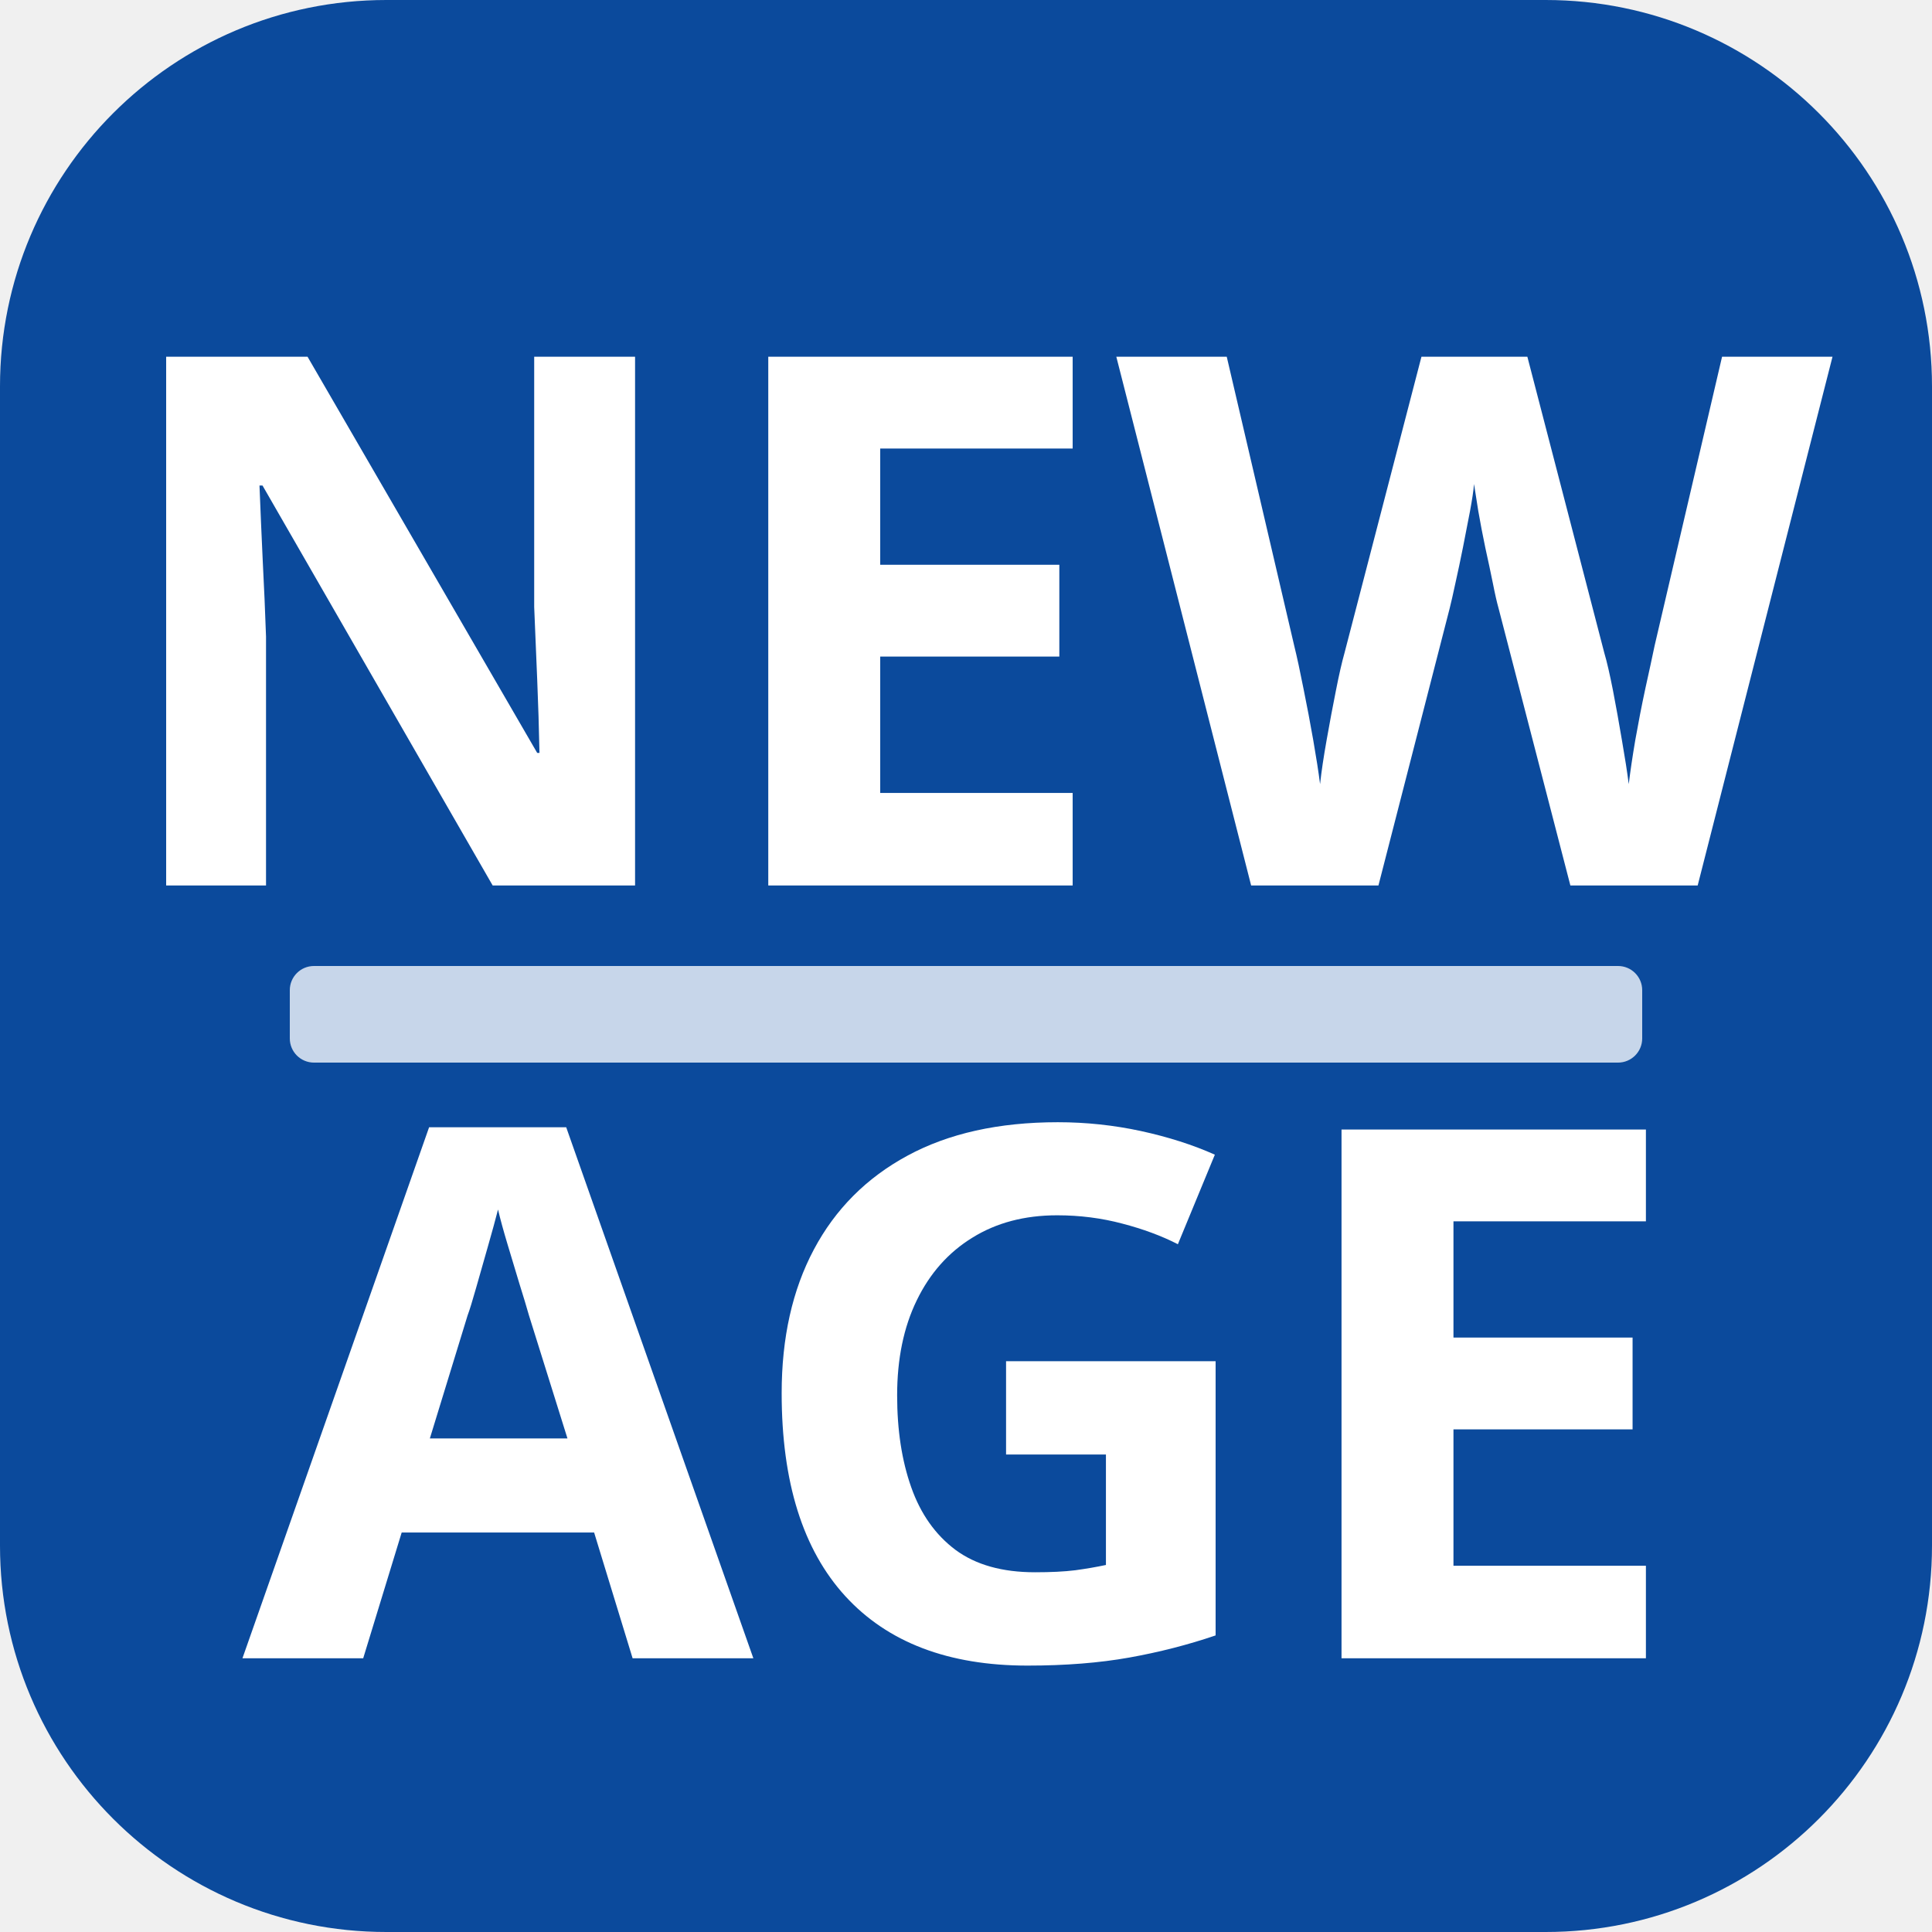
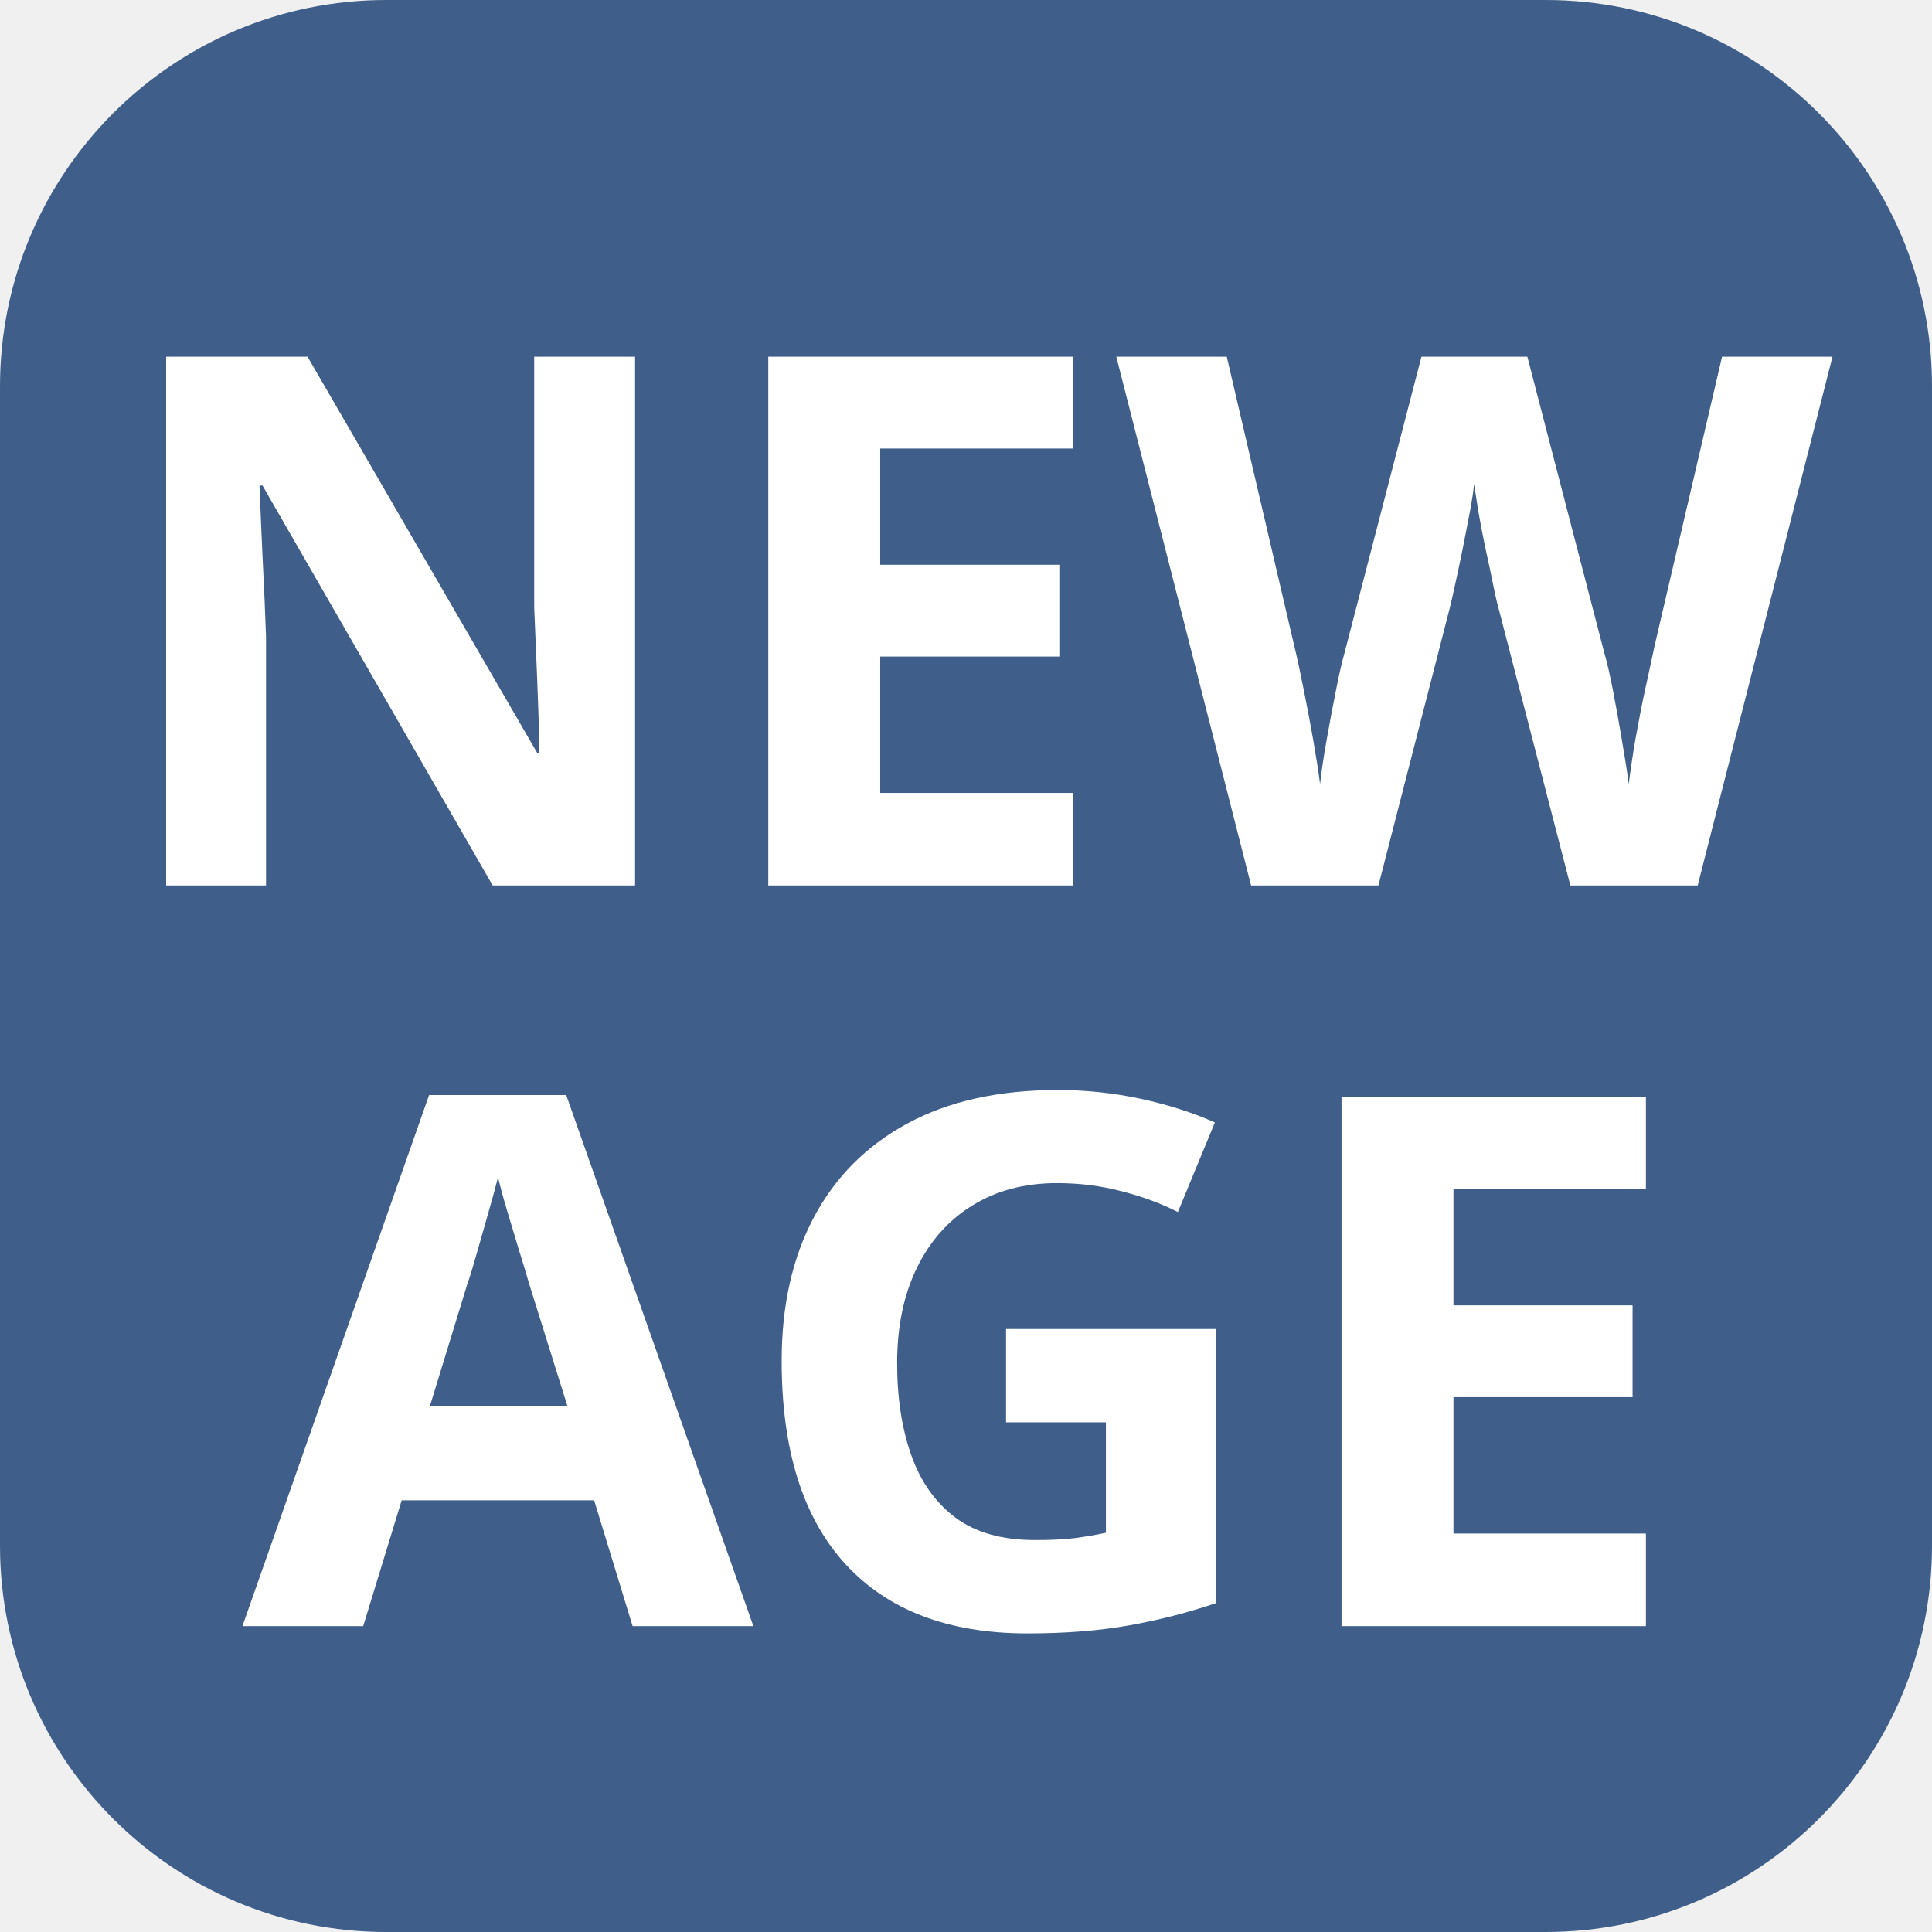
<svg xmlns="http://www.w3.org/2000/svg" viewBox="0 0 120 120" role="img" aria-label="New Age">
-   <rect width="120" height="120" rx="24" fill="#0b4a9c" />
+   <rect width="120" height="120" rx="24" fill="#3f5f8a" />
  <g fill="#ffffff" font-family="Archivo, 'Arial Black', sans-serif" font-weight="800" font-size="46" text-anchor="middle">
    <text x="60" y="55">NEW</text>
-     <text x="60" y="103">AGE</text>
+     <text x="60" y="101">AGE</text>
  </g>
-   <rect x="18" y="60" width="84" height="6" rx="1.5" fill="#e8eff8" opacity="0.85" />
</svg>
